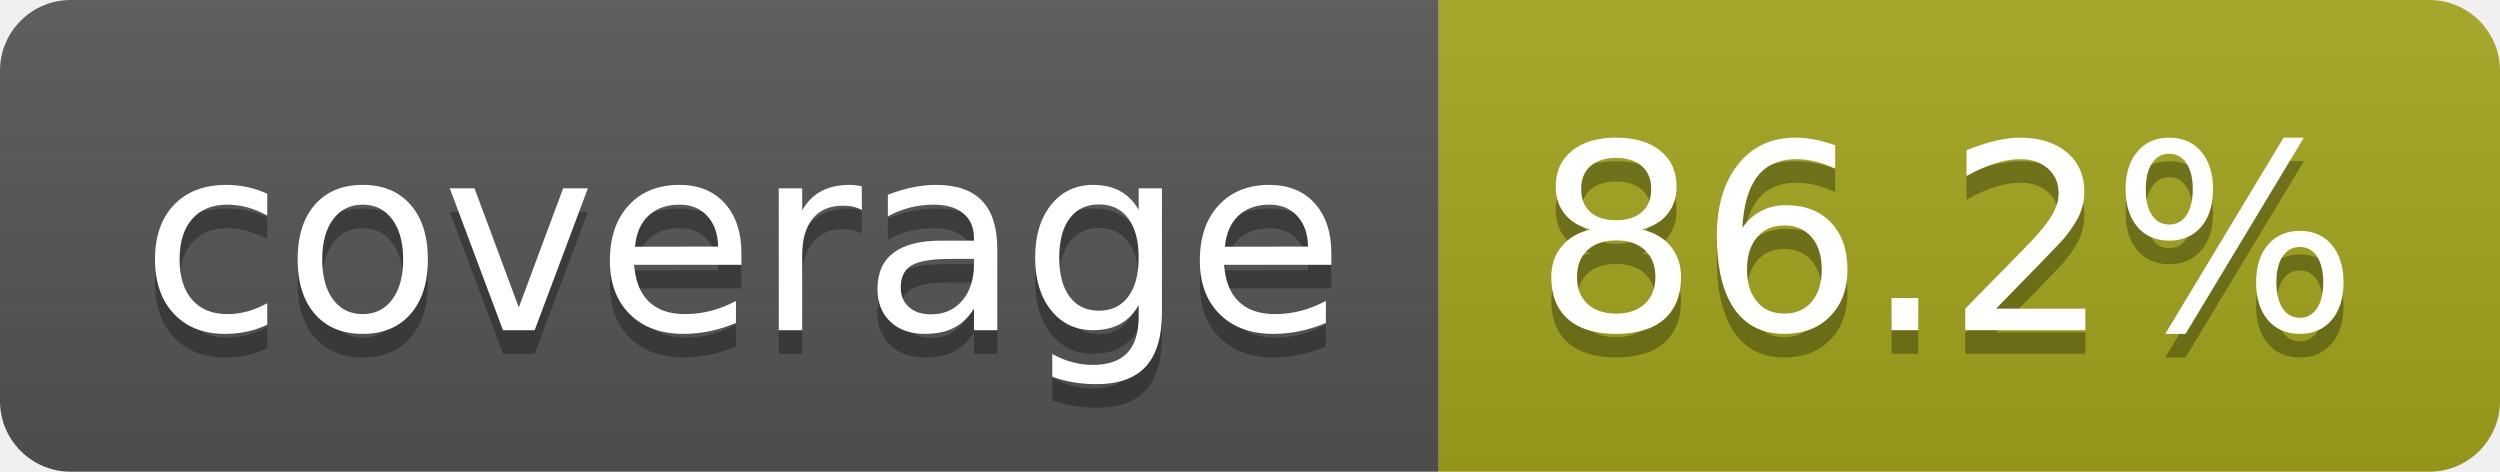
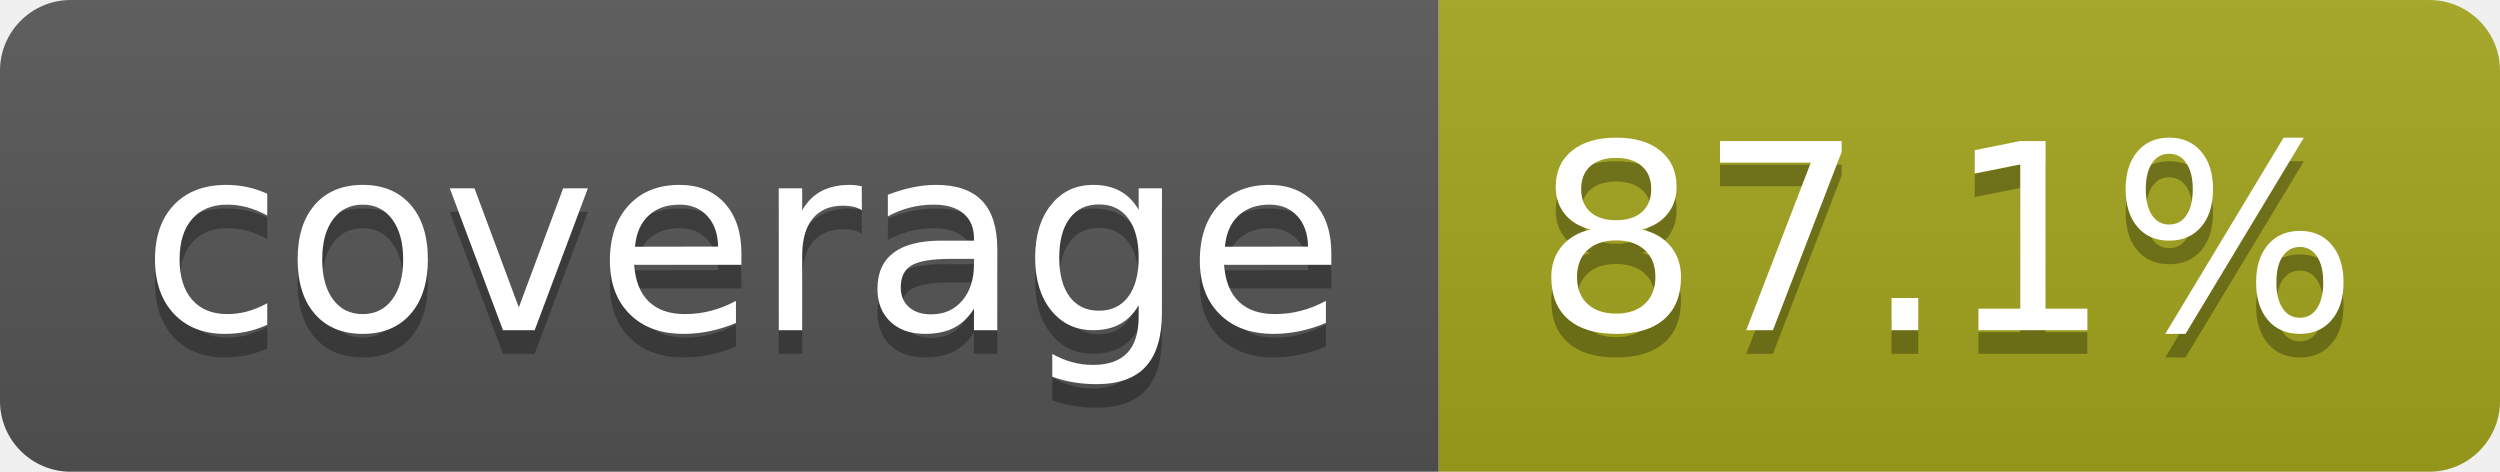
- <svg xmlns="http://www.w3.org/2000/svg" width="106" height="20" role="img" aria-label="coverage: 86.2%">
+ <svg xmlns="http://www.w3.org/2000/svg" width="106" height="20" role="img" aria-label="coverage: 87.1%">
  <linearGradient id="s" x2="0" y2="100%">
    <stop offset="0" stop-color="#bbb" stop-opacity=".1" />
    <stop offset="1" stop-opacity=".1" />
  </linearGradient>
  <clipPath id="r">
    <rect width="106" height="20" rx="3" fill="#fff" />
  </clipPath>
  <g clip-path="url(#r)">
    <rect width="61" height="20" fill="#555" />
    <rect x="61" width="45" height="20" fill="#a4a61d" />
    <rect width="106" height="20" fill="url(#s)" />
  </g>
  <g fill="#fff" text-anchor="middle" font-family="Verdana,Geneva,DejaVu Sans,sans-serif" text-rendering="geometricPrecision" font-size="110">
    <text aria-hidden="true" x="315" y="150" fill="#010101" fill-opacity=".3" transform="scale(.1)" textLength="510">coverage</text>
    <text x="315" y="140" transform="scale(.1)" fill="#fff" textLength="510">coverage</text>
-     <text aria-hidden="true" x="825" y="150" fill="#010101" fill-opacity=".3" transform="scale(.1)" textLength="350">86.2%</text>
-     <text x="825" y="140" transform="scale(.1)" fill="#fff" textLength="350">86.2%</text>
+     <text aria-hidden="true" x="825" y="150" fill="#010101" fill-opacity=".3" transform="scale(.1)" textLength="350">87.1%</text>
+     <text x="825" y="140" transform="scale(.1)" fill="#fff" textLength="350">87.1%</text>
  </g>
</svg>
